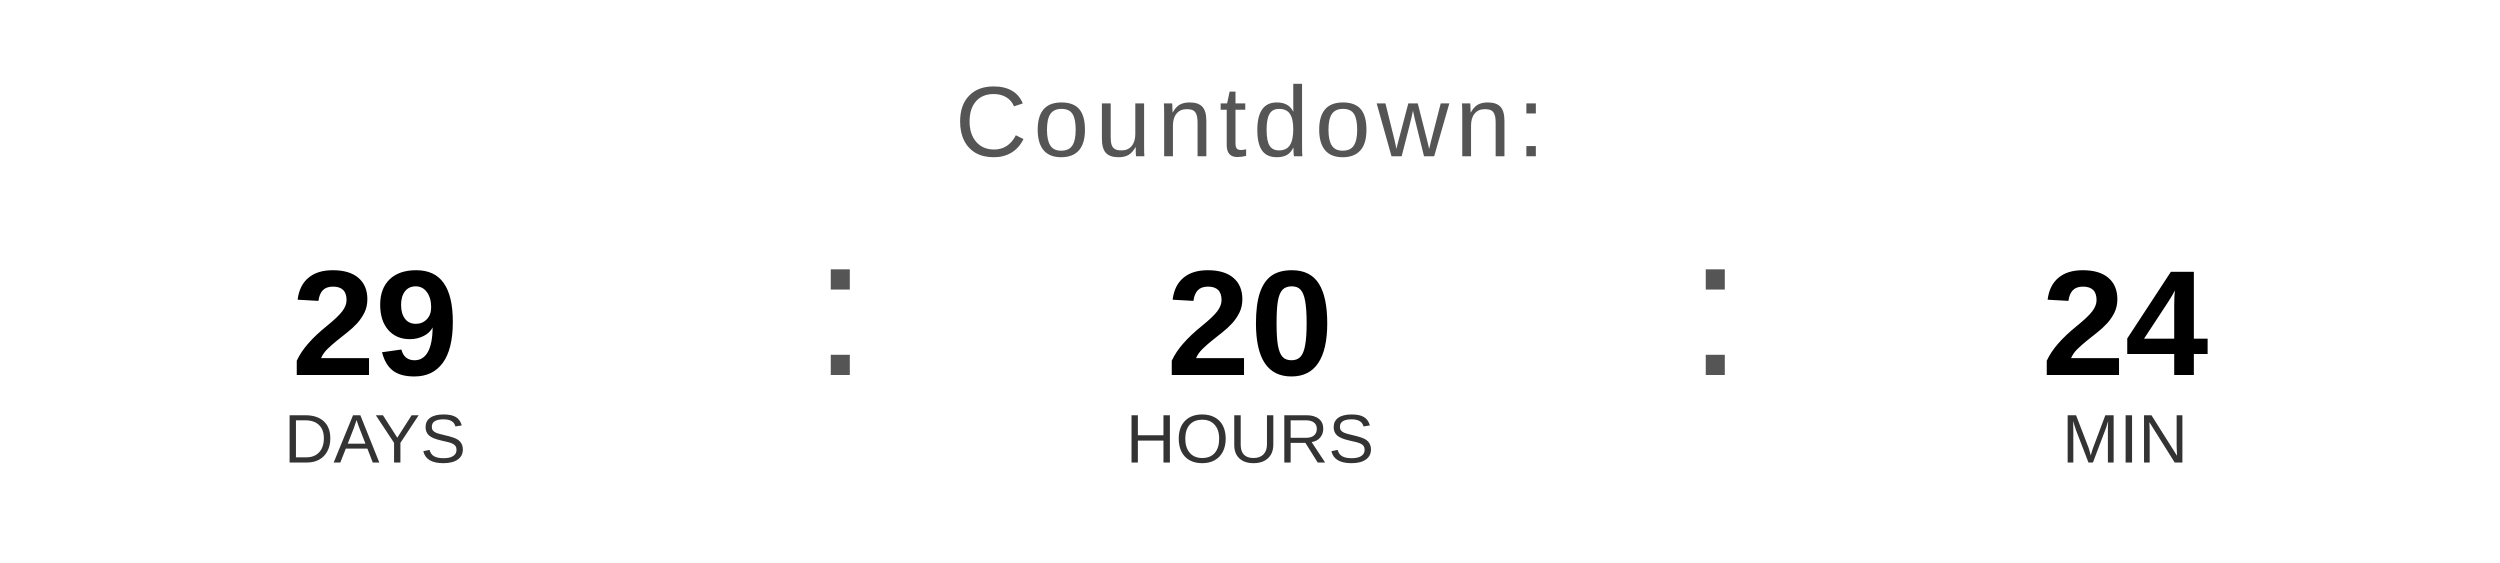
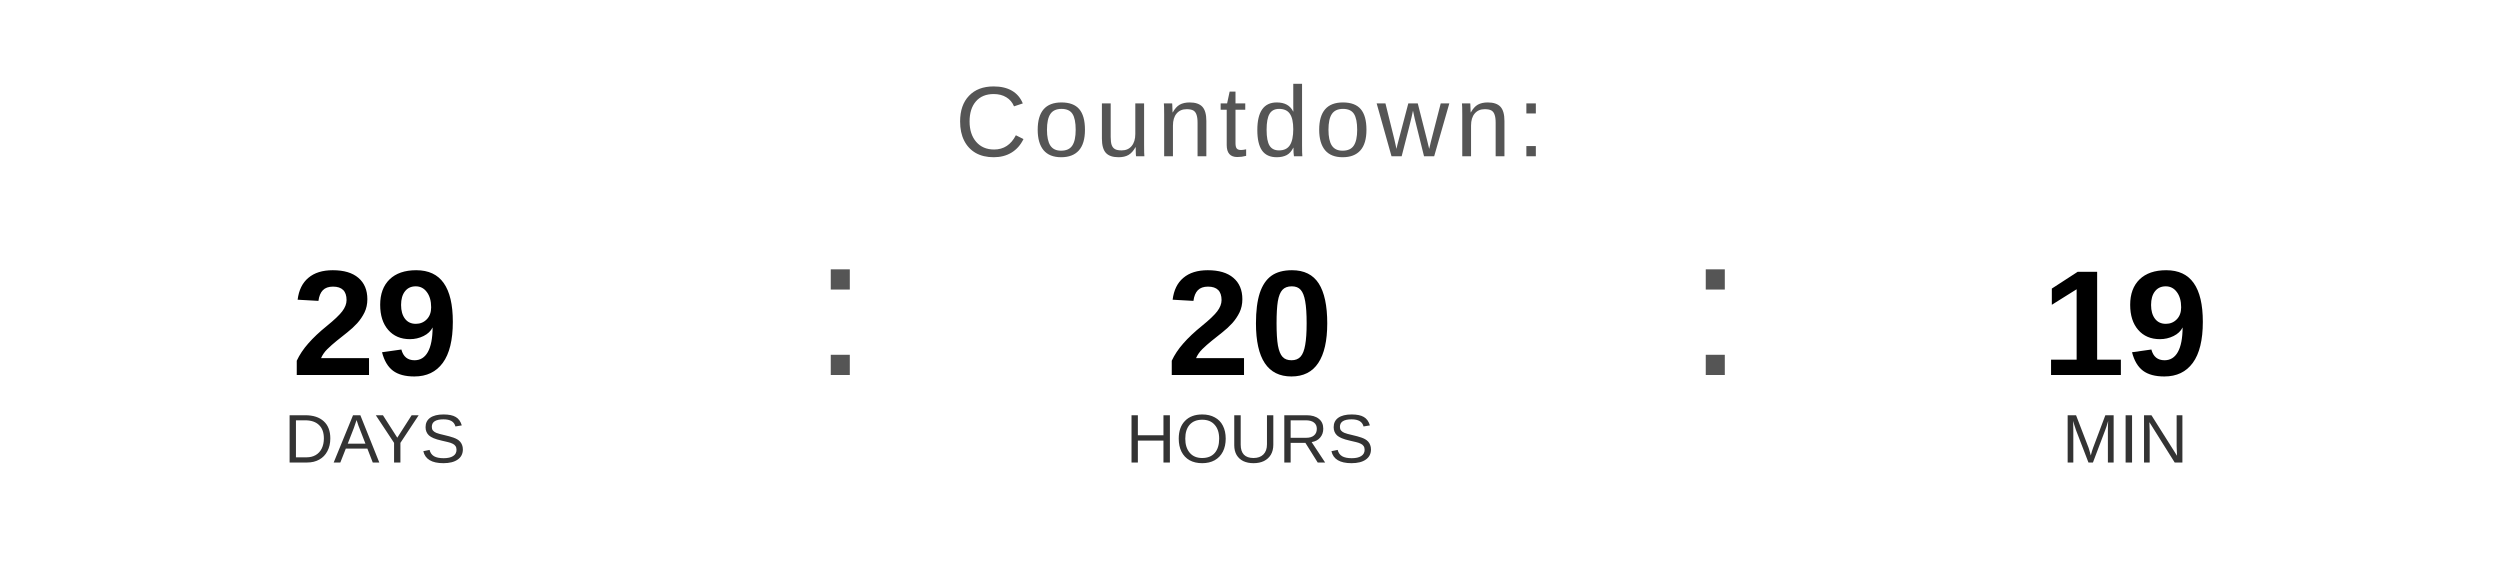
<svg xmlns="http://www.w3.org/2000/svg" width="400" height="90" viewBox="0 0 400 90">
  <text x="200" y="25" font-family="Arial, Helvetica, sans-serif" font-size="16" fill="#555555" text-anchor="middle" letter-spacing="1">
    Countdown:
  </text>
  <text x="60" y="60" font-family="Arial, Helvetica, sans-serif" font-size="24" font-weight="bold" fill="#000000" text-anchor="middle">29</text>
  <text x="60" y="74" font-family="Arial, Helvetica, sans-serif" font-size="11" fill="#333333" text-anchor="middle">DAYS</text>
  <text x="130" y="60" font-family="Arial, sans-serif" font-size="32" fill="#555555">:</text>
  <text x="200" y="60" font-family="Arial, Helvetica, sans-serif" font-size="24" font-weight="bold" fill="#000000" text-anchor="middle">20</text>
  <text x="200" y="74" font-family="Arial, Helvetica, sans-serif" font-size="11" fill="#333333" text-anchor="middle">HOURS</text>
  <text x="270" y="60" font-family="Arial, sans-serif" font-size="32" fill="#555555">:</text>
-   <text x="340" y="60" font-family="Arial, Helvetica, sans-serif" font-size="24" font-weight="bold" fill="#000000" text-anchor="middle">24</text>
+   <text x="340" y="60" font-family="Arial, Helvetica, sans-serif" font-size="24" font-weight="bold" fill="#000000" text-anchor="middle">19</text>
  <text x="340" y="74" font-family="Arial, Helvetica, sans-serif" font-size="11" fill="#333333" text-anchor="middle">MIN</text>
</svg>
